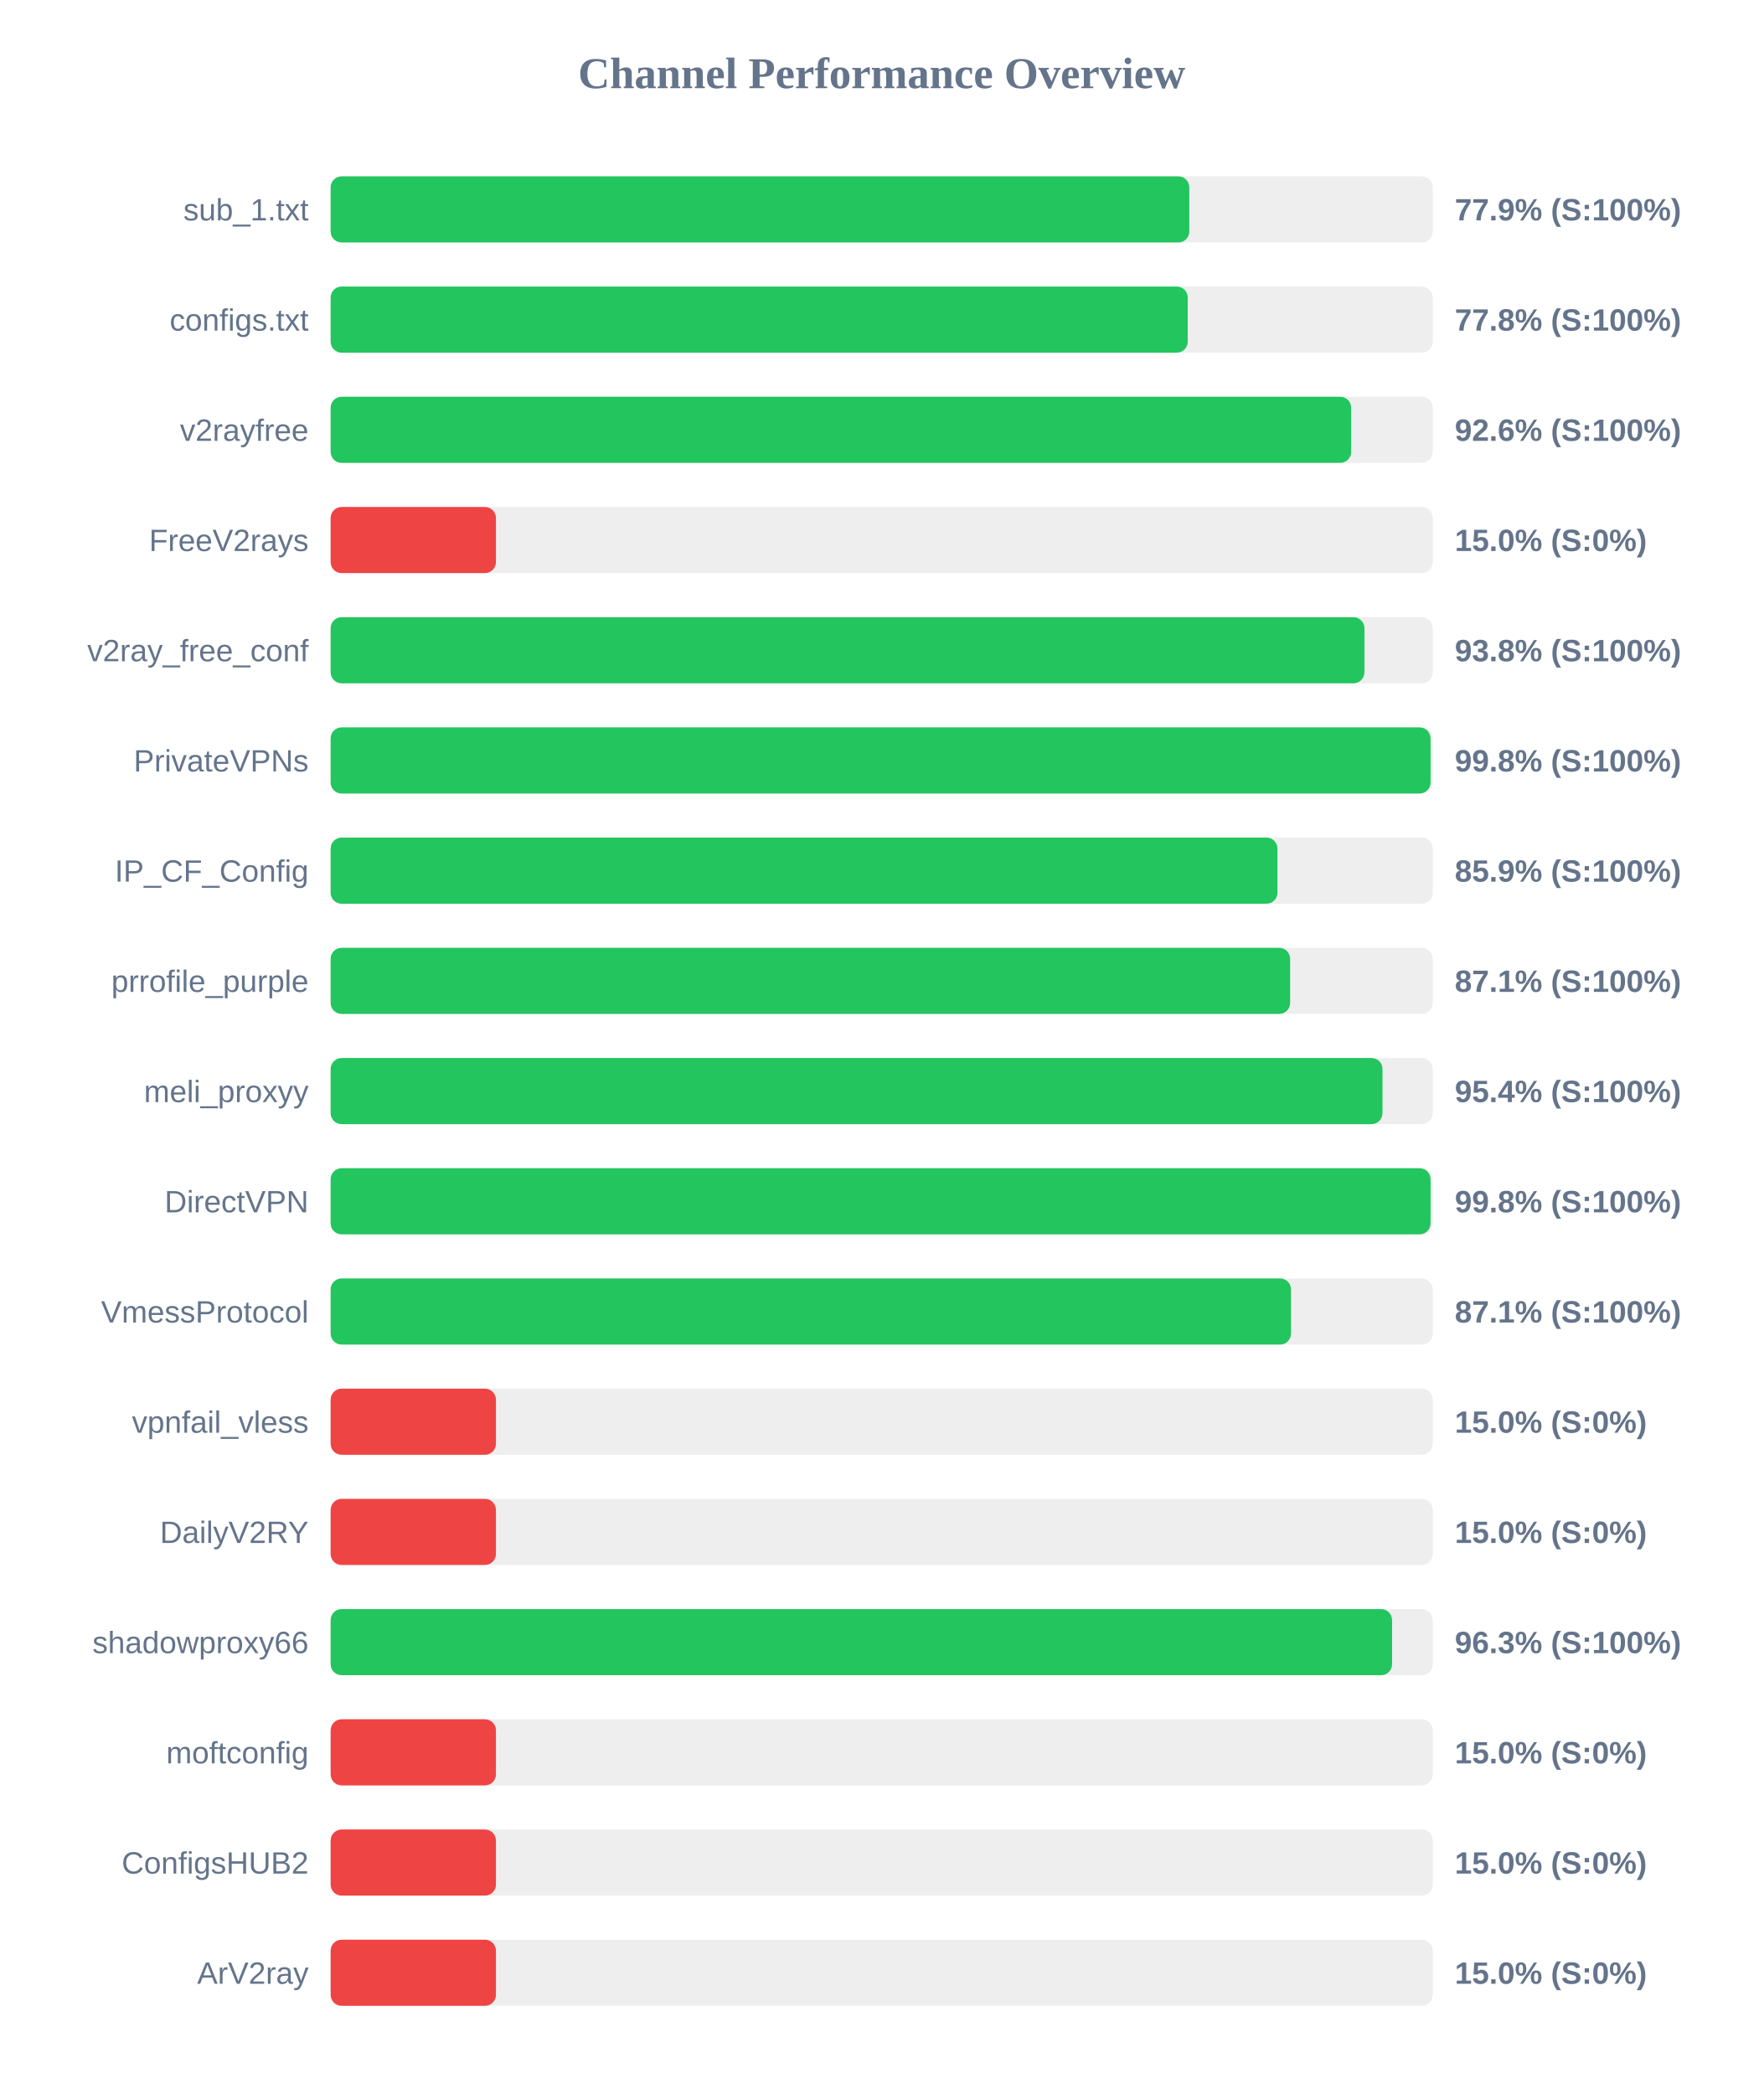
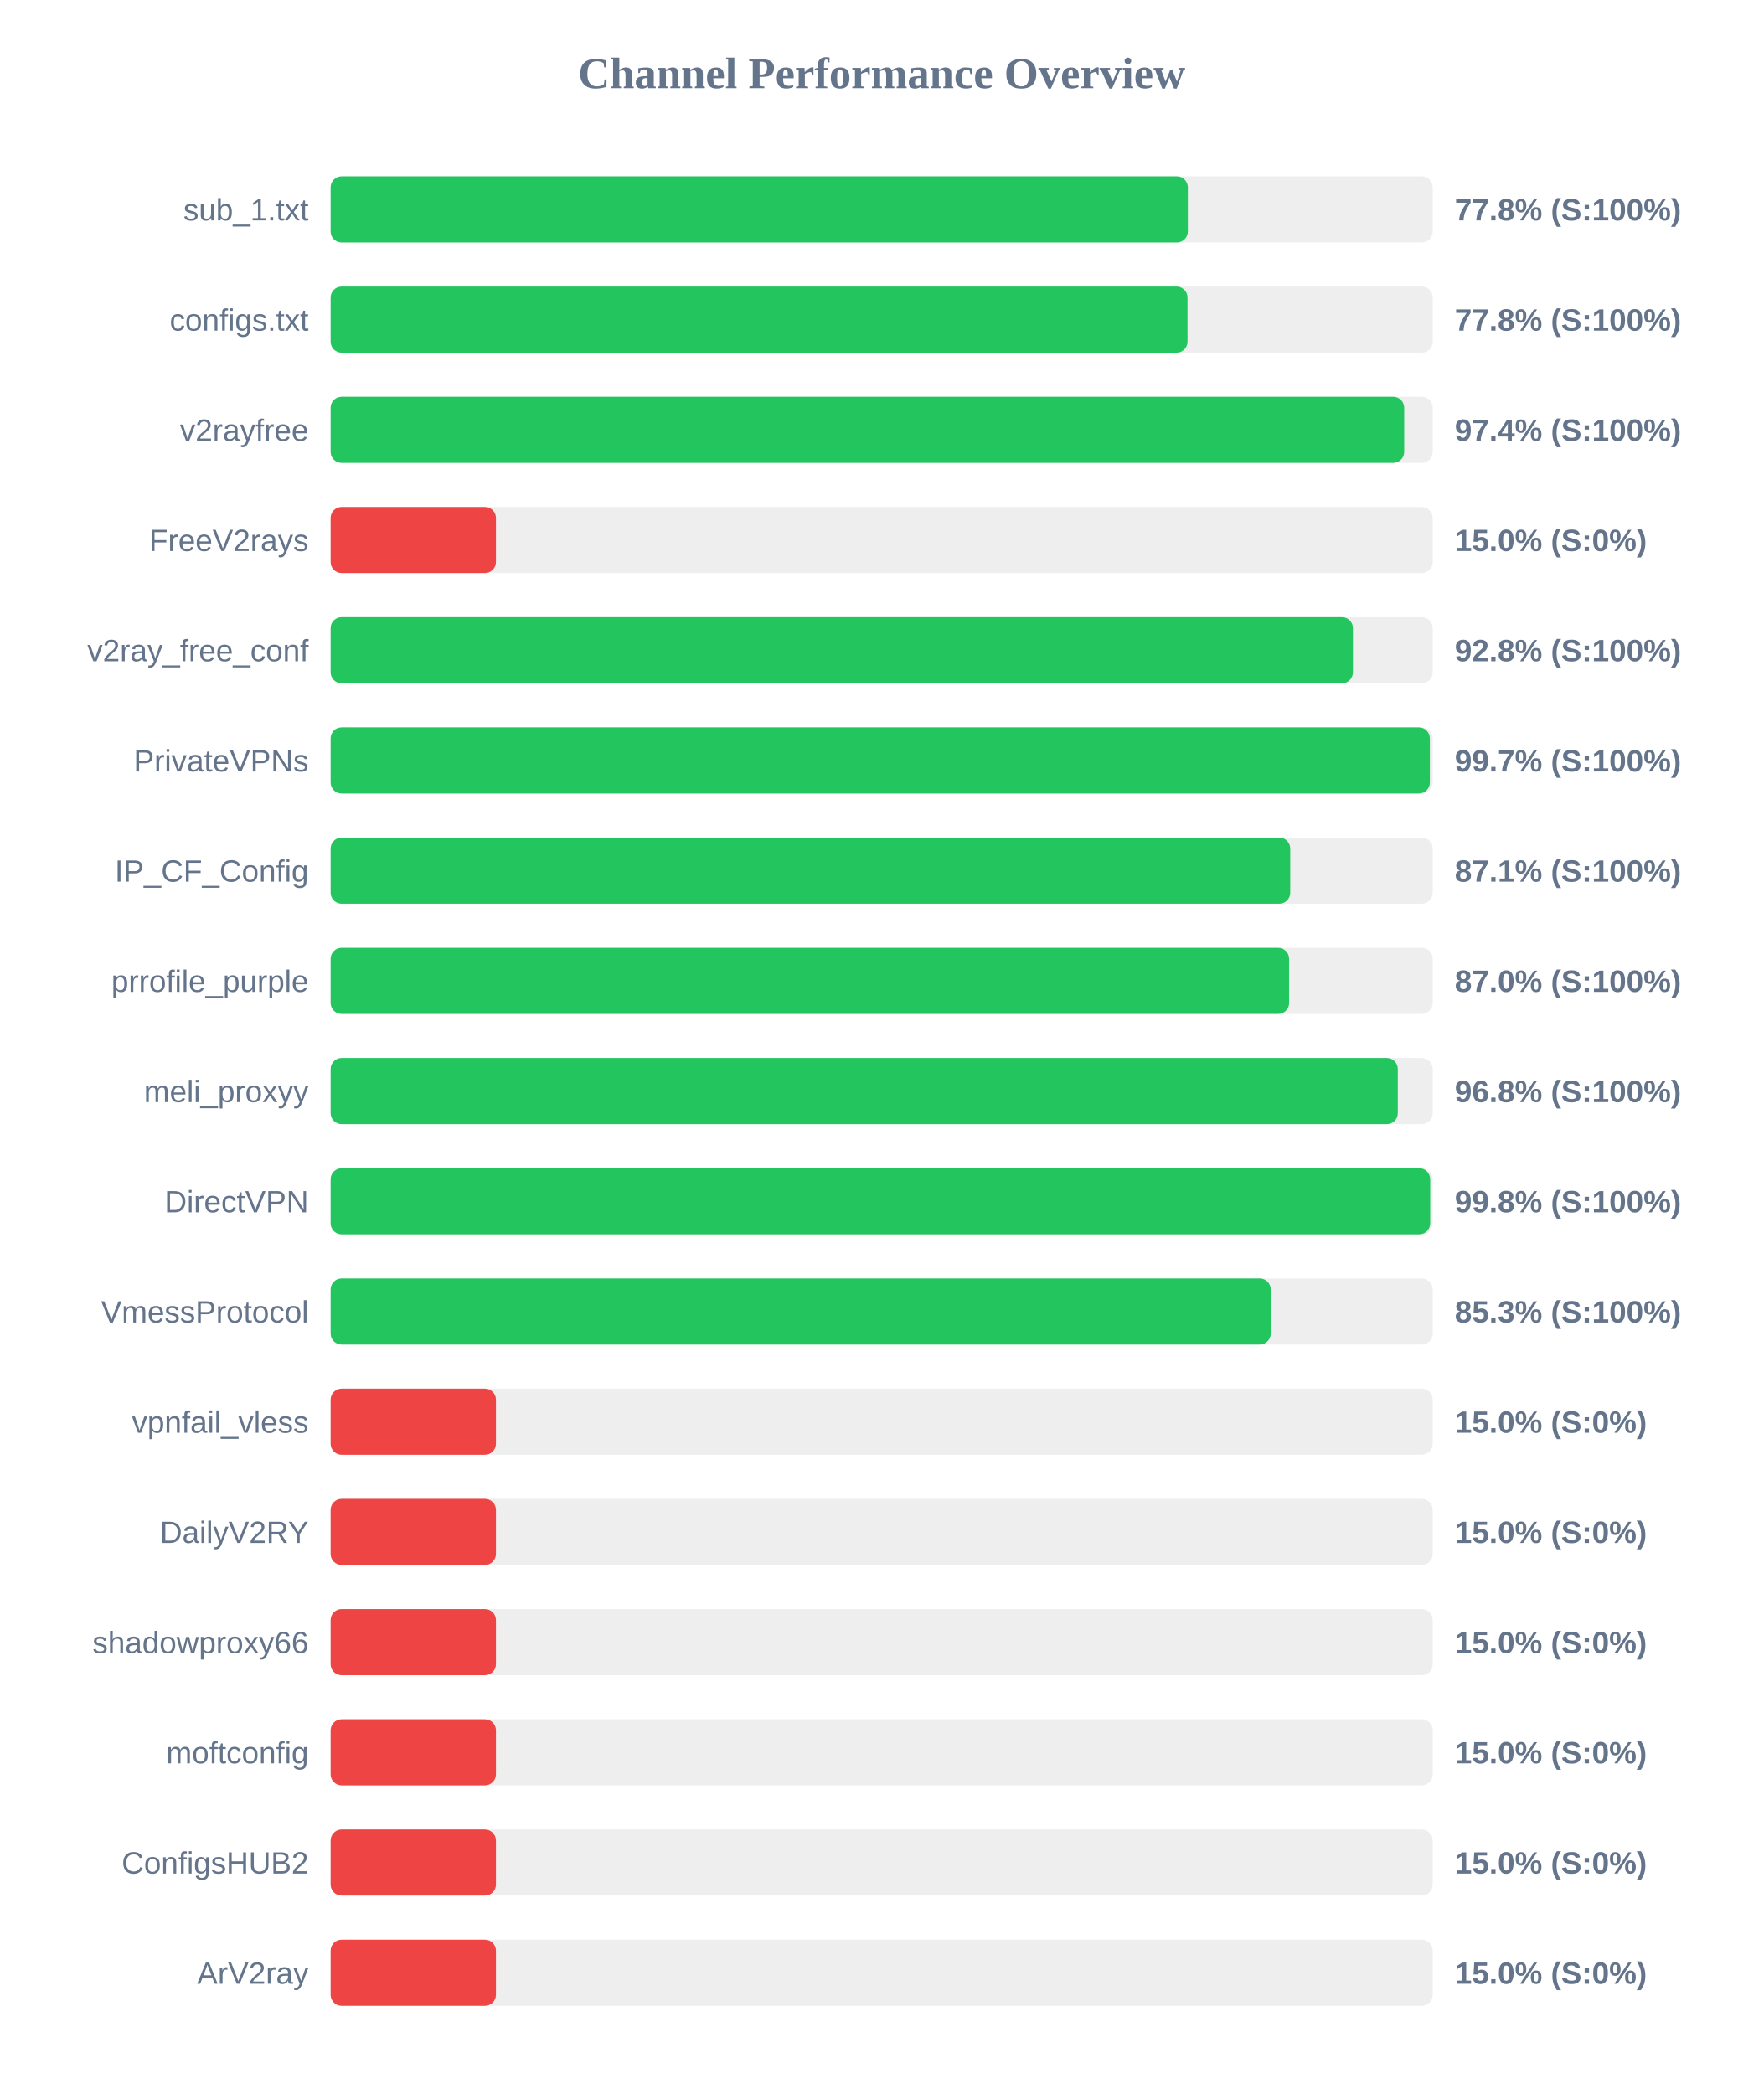
<svg xmlns="http://www.w3.org/2000/svg" width="800" height="950" version="1.1">
  <style>
        .row { font: 14px Arial; fill: #64748b; }
        .score { font: bold 14px Arial; fill: #64748b; }
    </style>
  <text x="400" y="40" text-anchor="middle" font-size="20px" font-weight="bold" fill="#64748b">Channel Performance Overview</text>
  <rect x="150" y="80" width="500" height="30" fill="#eee" rx="5" />
-   <rect x="150" y="80" width="389.55" height="30" fill="#22c55e" rx="5" />
+   <rect x="150" y="80" width="388.9" height="30" fill="#22c55e" rx="5" />
  <text x="140" y="100" text-anchor="end" class="row">sub_1.txt</text>
-   <text x="660" y="100" text-anchor="start" class="score">77.9% (S:100%)</text>
+   <text x="660" y="100" text-anchor="start" class="score">77.8% (S:100%)</text>
  <rect x="150" y="130" width="500" height="30" fill="#eee" rx="5" />
-   <rect x="150" y="130" width="388.85" height="30" fill="#22c55e" rx="5" />
+   <rect x="150" y="130" width="388.75" height="30" fill="#22c55e" rx="5" />
  <text x="140" y="150" text-anchor="end" class="row">configs.txt</text>
  <text x="660" y="150" text-anchor="start" class="score">77.8% (S:100%)</text>
  <rect x="150" y="180" width="500" height="30" fill="#eee" rx="5" />
-   <rect x="150" y="180" width="463.0" height="30" fill="#22c55e" rx="5" />
+   <rect x="150" y="180" width="487.05" height="30" fill="#22c55e" rx="5" />
  <text x="140" y="200" text-anchor="end" class="row">v2rayfree</text>
-   <text x="660" y="200" text-anchor="start" class="score">92.6% (S:100%)</text>
+   <text x="660" y="200" text-anchor="start" class="score">97.4% (S:100%)</text>
  <rect x="150" y="230" width="500" height="30" fill="#eee" rx="5" />
  <rect x="150" y="230" width="75.0" height="30" fill="#ef4444" rx="5" />
  <text x="140" y="250" text-anchor="end" class="row">FreeV2rays</text>
  <text x="660" y="250" text-anchor="start" class="score">15.0% (S:0%)</text>
  <rect x="150" y="280" width="500" height="30" fill="#eee" rx="5" />
-   <rect x="150" y="280" width="469.0" height="30" fill="#22c55e" rx="5" />
+   <rect x="150" y="280" width="463.8" height="30" fill="#22c55e" rx="5" />
  <text x="140" y="300" text-anchor="end" class="row">v2ray_free_conf</text>
-   <text x="660" y="300" text-anchor="start" class="score">93.8% (S:100%)</text>
+   <text x="660" y="300" text-anchor="start" class="score">92.8% (S:100%)</text>
  <rect x="150" y="330" width="500" height="30" fill="#eee" rx="5" />
-   <rect x="150" y="330" width="499.0" height="30" fill="#22c55e" rx="5" />
+   <rect x="150" y="330" width="498.7" height="30" fill="#22c55e" rx="5" />
  <text x="140" y="350" text-anchor="end" class="row">PrivateVPNs</text>
-   <text x="660" y="350" text-anchor="start" class="score">99.8% (S:100%)</text>
+   <text x="660" y="350" text-anchor="start" class="score">99.7% (S:100%)</text>
  <rect x="150" y="380" width="500" height="30" fill="#eee" rx="5" />
-   <rect x="150" y="380" width="429.55" height="30" fill="#22c55e" rx="5" />
+   <rect x="150" y="380" width="435.35" height="30" fill="#22c55e" rx="5" />
  <text x="140" y="400" text-anchor="end" class="row">IP_CF_Config</text>
-   <text x="660" y="400" text-anchor="start" class="score">85.9% (S:100%)</text>
+   <text x="660" y="400" text-anchor="start" class="score">87.1% (S:100%)</text>
  <rect x="150" y="430" width="500" height="30" fill="#eee" rx="5" />
-   <rect x="150" y="430" width="435.3" height="30" fill="#22c55e" rx="5" />
+   <rect x="150" y="430" width="434.85" height="30" fill="#22c55e" rx="5" />
  <text x="140" y="450" text-anchor="end" class="row">prrofile_purple</text>
-   <text x="660" y="450" text-anchor="start" class="score">87.1% (S:100%)</text>
+   <text x="660" y="450" text-anchor="start" class="score">87.0% (S:100%)</text>
  <rect x="150" y="480" width="500" height="30" fill="#eee" rx="5" />
-   <rect x="150" y="480" width="477.2" height="30" fill="#22c55e" rx="5" />
+   <rect x="150" y="480" width="484.15" height="30" fill="#22c55e" rx="5" />
  <text x="140" y="500" text-anchor="end" class="row">meli_proxyy</text>
-   <text x="660" y="500" text-anchor="start" class="score">95.4% (S:100%)</text>
+   <text x="660" y="500" text-anchor="start" class="score">96.8% (S:100%)</text>
  <rect x="150" y="530" width="500" height="30" fill="#eee" rx="5" />
-   <rect x="150" y="530" width="499.0" height="30" fill="#22c55e" rx="5" />
+   <rect x="150" y="530" width="498.85" height="30" fill="#22c55e" rx="5" />
  <text x="140" y="550" text-anchor="end" class="row">DirectVPN</text>
  <text x="660" y="550" text-anchor="start" class="score">99.8% (S:100%)</text>
  <rect x="150" y="580" width="500" height="30" fill="#eee" rx="5" />
-   <rect x="150" y="580" width="435.7" height="30" fill="#22c55e" rx="5" />
+   <rect x="150" y="580" width="426.5" height="30" fill="#22c55e" rx="5" />
  <text x="140" y="600" text-anchor="end" class="row">VmessProtocol</text>
-   <text x="660" y="600" text-anchor="start" class="score">87.1% (S:100%)</text>
+   <text x="660" y="600" text-anchor="start" class="score">85.3% (S:100%)</text>
  <rect x="150" y="630" width="500" height="30" fill="#eee" rx="5" />
  <rect x="150" y="630" width="75.0" height="30" fill="#ef4444" rx="5" />
  <text x="140" y="650" text-anchor="end" class="row">vpnfail_vless</text>
  <text x="660" y="650" text-anchor="start" class="score">15.0% (S:0%)</text>
  <rect x="150" y="680" width="500" height="30" fill="#eee" rx="5" />
  <rect x="150" y="680" width="75.0" height="30" fill="#ef4444" rx="5" />
  <text x="140" y="700" text-anchor="end" class="row">DailyV2RY</text>
  <text x="660" y="700" text-anchor="start" class="score">15.0% (S:0%)</text>
  <rect x="150" y="730" width="500" height="30" fill="#eee" rx="5" />
-   <rect x="150" y="730" width="481.55" height="30" fill="#22c55e" rx="5" />
+   <rect x="150" y="730" width="75.0" height="30" fill="#ef4444" rx="5" />
  <text x="140" y="750" text-anchor="end" class="row">shadowproxy66</text>
-   <text x="660" y="750" text-anchor="start" class="score">96.3% (S:100%)</text>
+   <text x="660" y="750" text-anchor="start" class="score">15.0% (S:0%)</text>
  <rect x="150" y="780" width="500" height="30" fill="#eee" rx="5" />
  <rect x="150" y="780" width="75.0" height="30" fill="#ef4444" rx="5" />
  <text x="140" y="800" text-anchor="end" class="row">moftconfig</text>
  <text x="660" y="800" text-anchor="start" class="score">15.0% (S:0%)</text>
  <rect x="150" y="830" width="500" height="30" fill="#eee" rx="5" />
  <rect x="150" y="830" width="75.0" height="30" fill="#ef4444" rx="5" />
  <text x="140" y="850" text-anchor="end" class="row">ConfigsHUB2</text>
  <text x="660" y="850" text-anchor="start" class="score">15.0% (S:0%)</text>
  <rect x="150" y="880" width="500" height="30" fill="#eee" rx="5" />
  <rect x="150" y="880" width="75.0" height="30" fill="#ef4444" rx="5" />
  <text x="140" y="900" text-anchor="end" class="row">ArV2ray</text>
  <text x="660" y="900" text-anchor="start" class="score">15.0% (S:0%)</text>
</svg>
